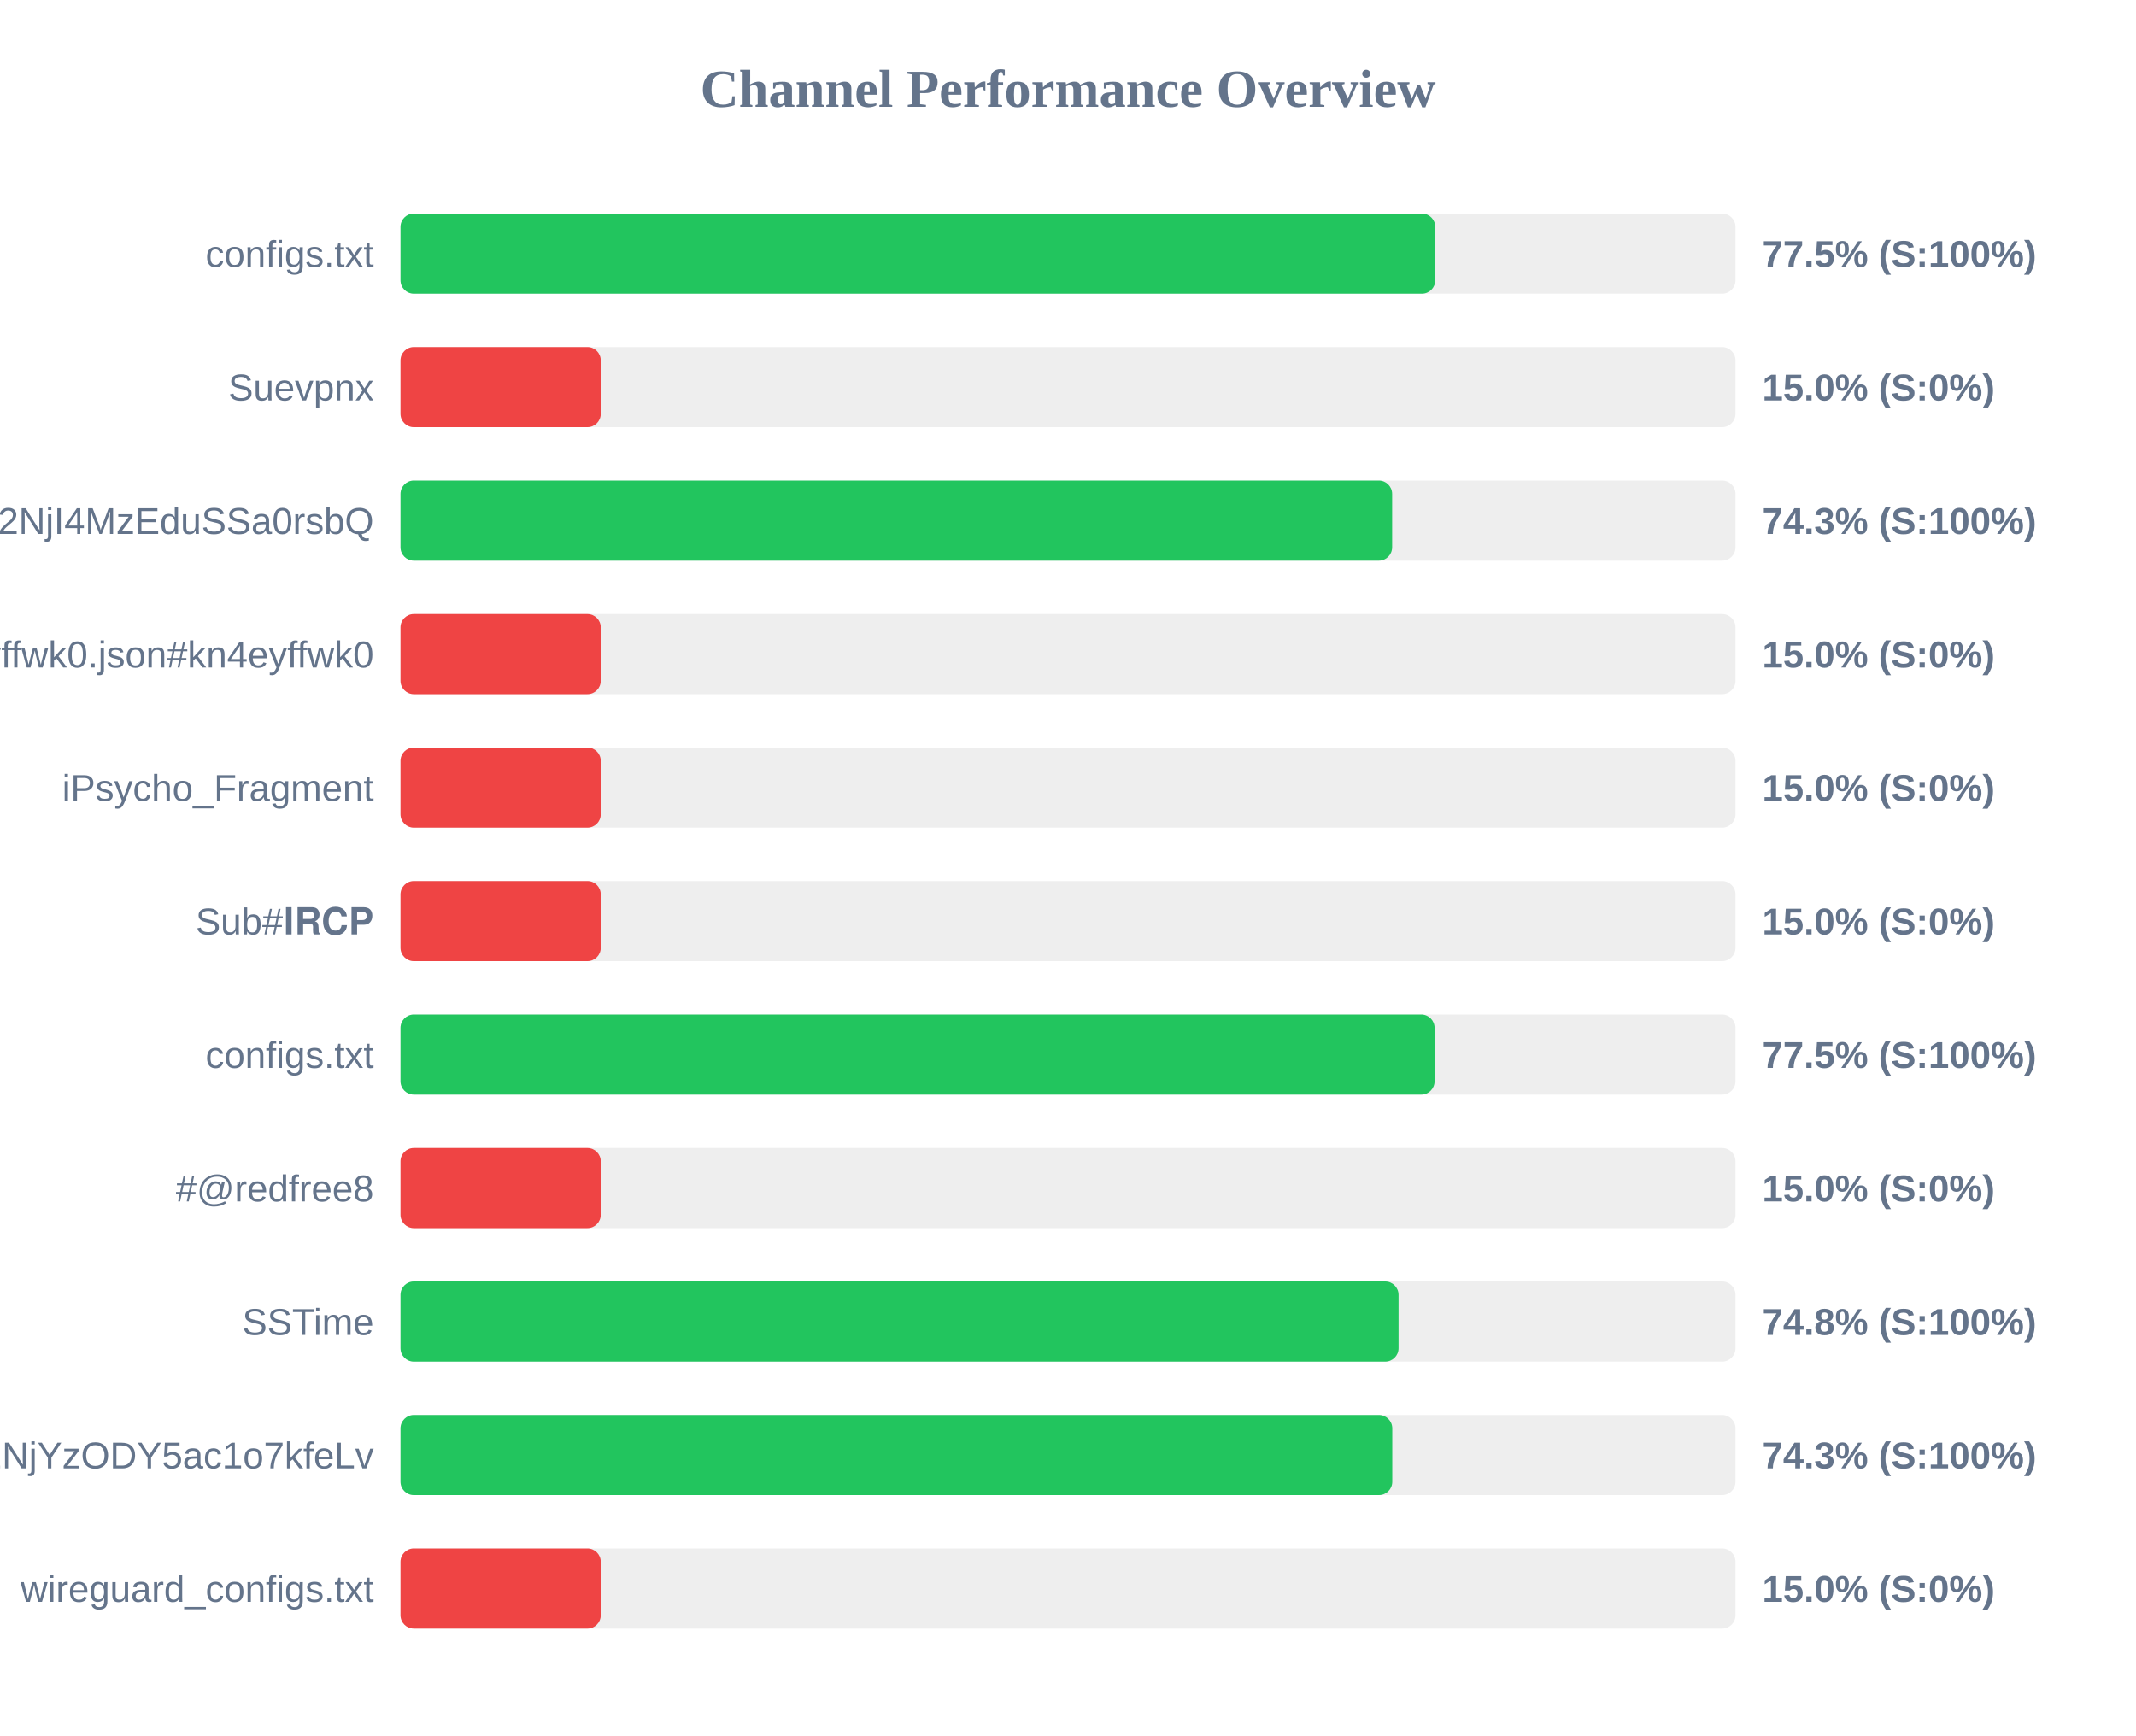
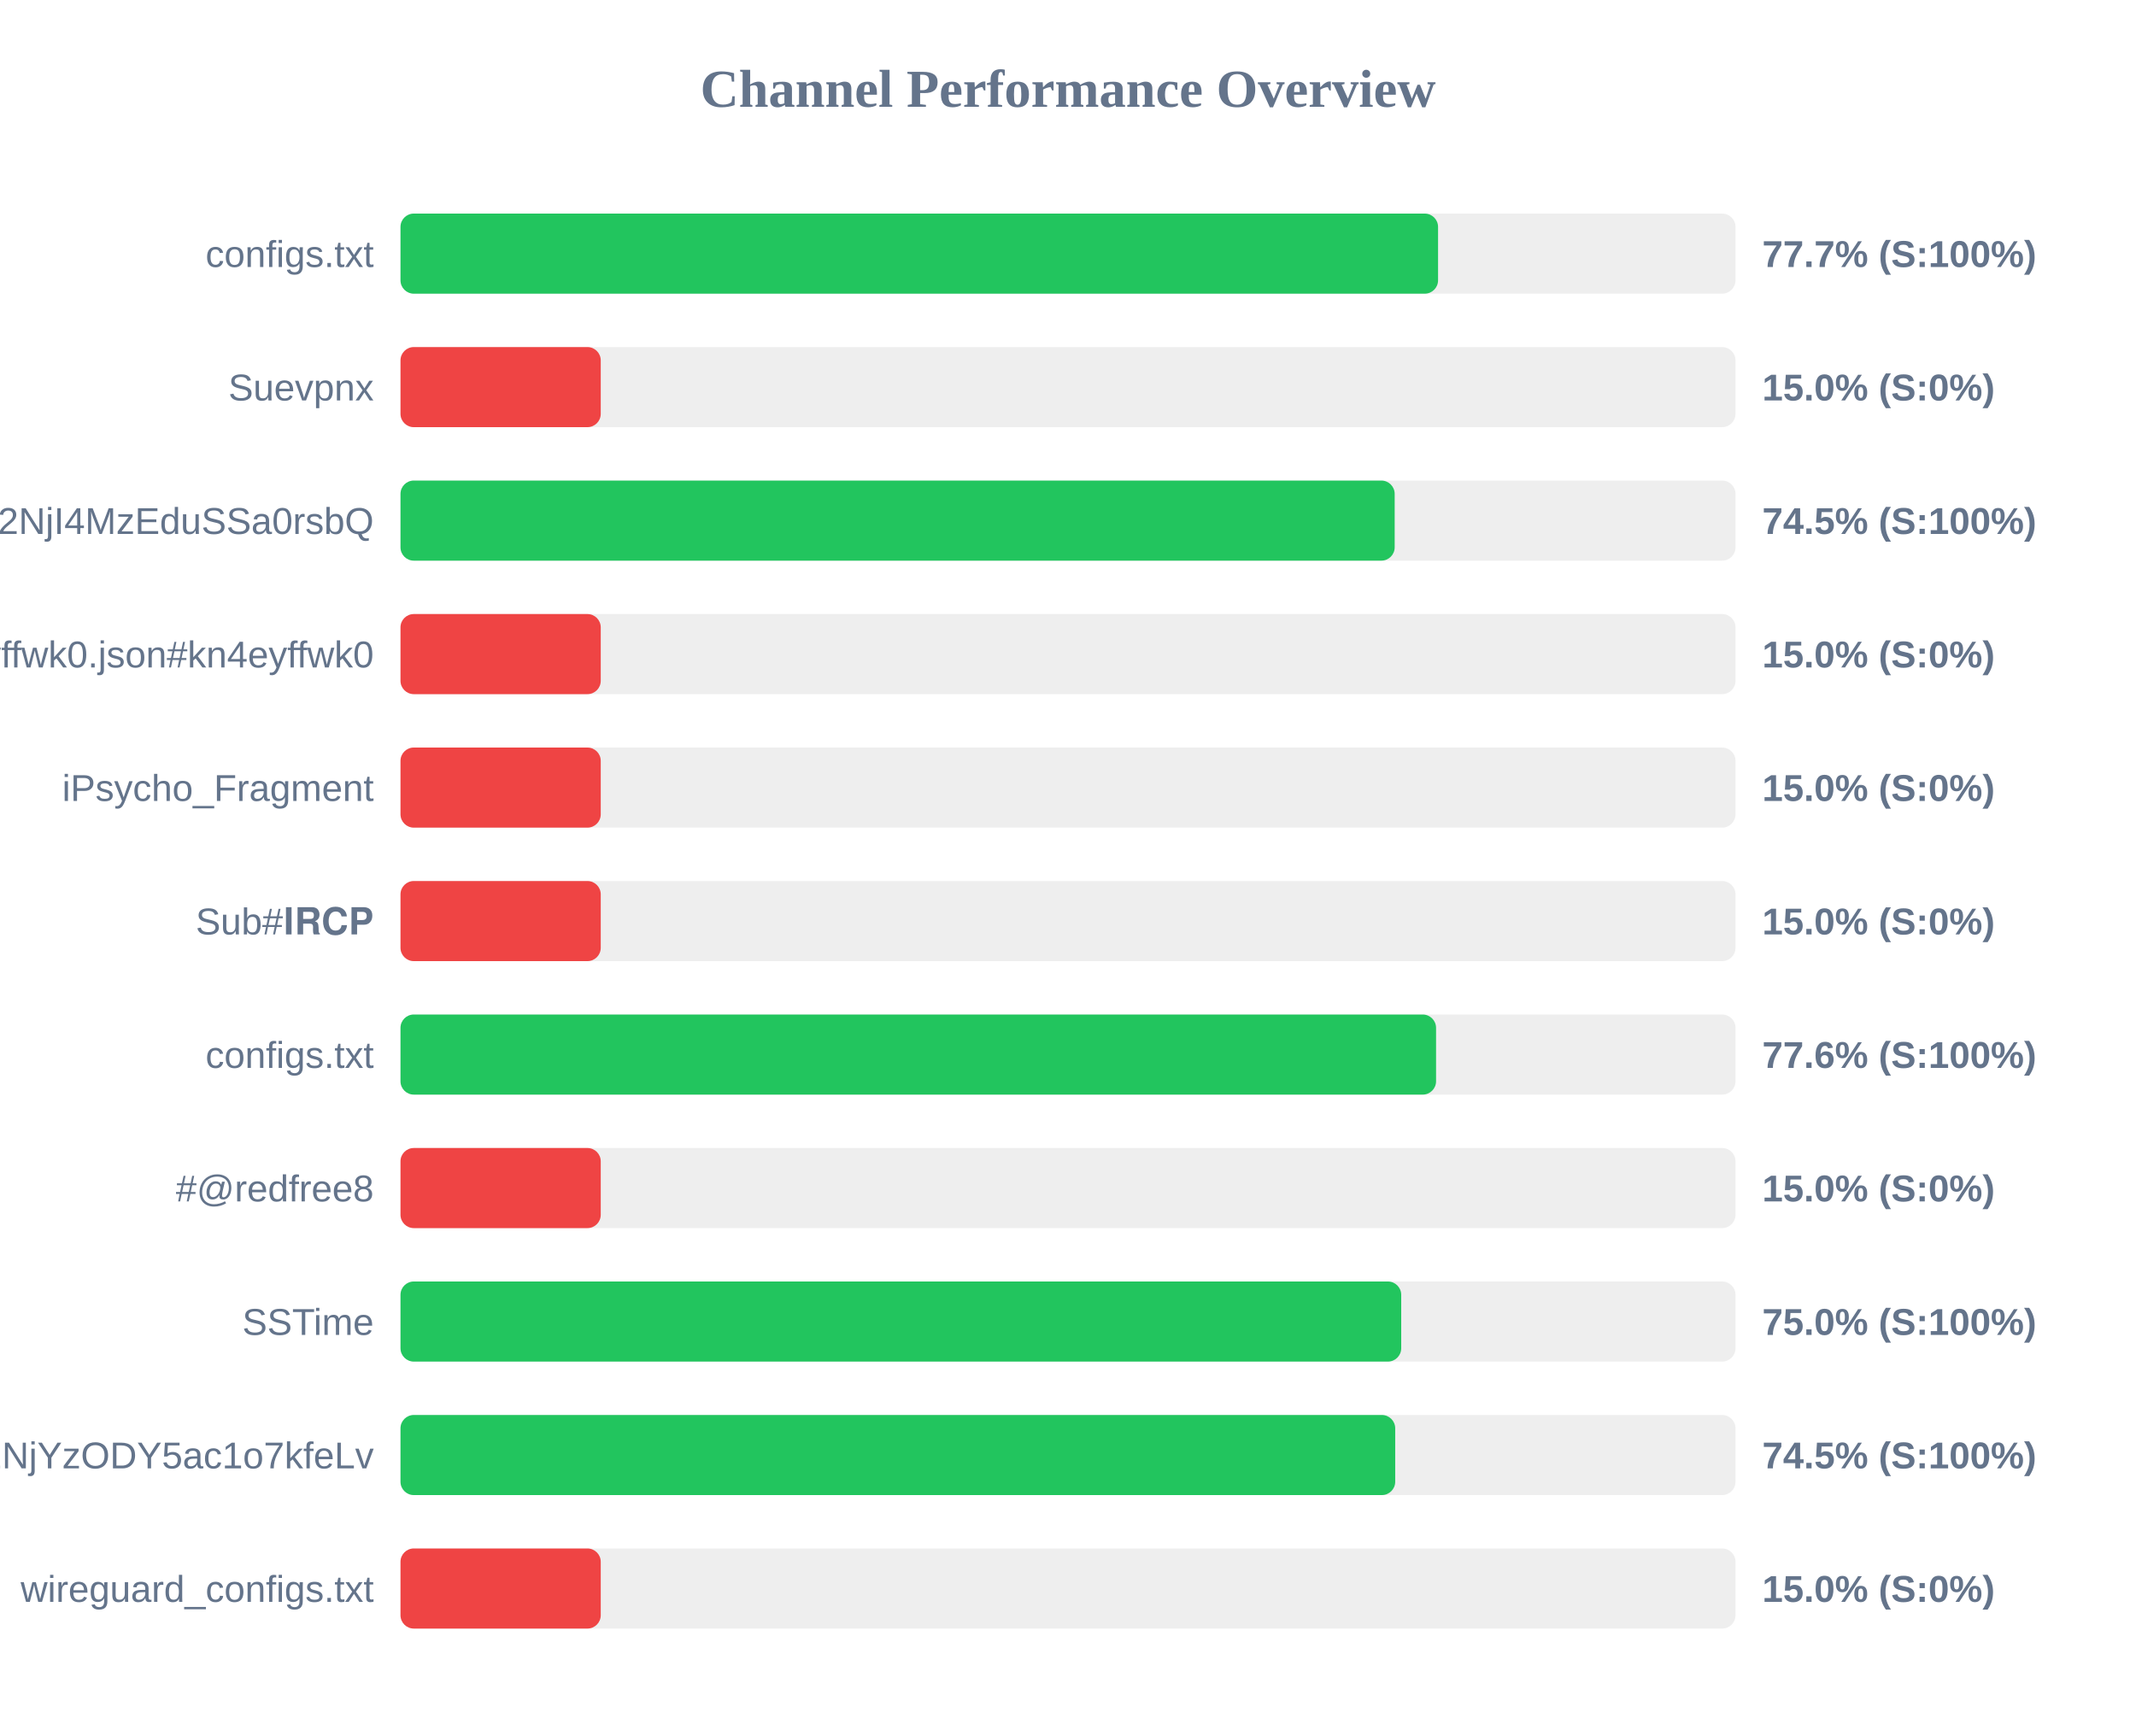
<svg xmlns="http://www.w3.org/2000/svg" width="800" height="650" version="1.1">
  <style>
        .row { font: 14px Arial; fill: #64748b; }
        .score { font: bold 14px Arial; fill: #64748b; }
    </style>
  <text x="400" y="40" text-anchor="middle" font-size="20px" font-weight="bold" fill="#64748b">Channel Performance Overview</text>
  <rect x="150" y="80" width="500" height="30" fill="#eee" rx="5" />
-   <rect x="150" y="80" width="387.55" height="30" fill="#22c55e" rx="5" />
+   <rect x="150" y="80" width="388.6" height="30" fill="#22c55e" rx="5" />
  <text x="140" y="100" text-anchor="end" class="row">configs.txt</text>
-   <text x="660" y="100" text-anchor="start" class="score">77.5% (S:100%)</text>
+   <text x="660" y="100" text-anchor="start" class="score">77.7% (S:100%)</text>
  <rect x="150" y="130" width="500" height="30" fill="#eee" rx="5" />
  <rect x="150" y="130" width="75.0" height="30" fill="#ef4444" rx="5" />
  <text x="140" y="150" text-anchor="end" class="row">Suevpnx</text>
  <text x="660" y="150" text-anchor="start" class="score">15.0% (S:0%)</text>
  <rect x="150" y="180" width="500" height="30" fill="#eee" rx="5" />
-   <rect x="150" y="180" width="371.4" height="30" fill="#22c55e" rx="5" />
+   <rect x="150" y="180" width="372.35" height="30" fill="#22c55e" rx="5" />
  <text x="140" y="200" text-anchor="end" class="row">NTYyMjc2NDA5LDE3NDU2NjI4MzEduSSa0rsbQ</text>
-   <text x="660" y="200" text-anchor="start" class="score">74.3% (S:100%)</text>
+   <text x="660" y="200" text-anchor="start" class="score">74.5% (S:100%)</text>
  <rect x="150" y="230" width="500" height="30" fill="#eee" rx="5" />
  <rect x="150" y="230" width="75.0" height="30" fill="#ef4444" rx="5" />
  <text x="140" y="250" text-anchor="end" class="row">kn4eyffwk0.json#kn4eyffwk0</text>
  <text x="660" y="250" text-anchor="start" class="score">15.0% (S:0%)</text>
  <rect x="150" y="280" width="500" height="30" fill="#eee" rx="5" />
  <rect x="150" y="280" width="75.0" height="30" fill="#ef4444" rx="5" />
  <text x="140" y="300" text-anchor="end" class="row">iPsycho_Fragment</text>
  <text x="660" y="300" text-anchor="start" class="score">15.0% (S:0%)</text>
  <rect x="150" y="330" width="500" height="30" fill="#eee" rx="5" />
  <rect x="150" y="330" width="75.0" height="30" fill="#ef4444" rx="5" />
  <text x="140" y="350" text-anchor="end" class="row">Sub#𝐈𝐑𝐂𝐏</text>
  <text x="660" y="350" text-anchor="start" class="score">15.0% (S:0%)</text>
  <rect x="150" y="380" width="500" height="30" fill="#eee" rx="5" />
-   <rect x="150" y="380" width="387.3" height="30" fill="#22c55e" rx="5" />
+   <rect x="150" y="380" width="387.85" height="30" fill="#22c55e" rx="5" />
  <text x="140" y="400" text-anchor="end" class="row">configs.txt</text>
-   <text x="660" y="400" text-anchor="start" class="score">77.5% (S:100%)</text>
+   <text x="660" y="400" text-anchor="start" class="score">77.6% (S:100%)</text>
  <rect x="150" y="430" width="500" height="30" fill="#eee" rx="5" />
  <rect x="150" y="430" width="75.0" height="30" fill="#ef4444" rx="5" />
  <text x="140" y="450" text-anchor="end" class="row">#@redfree8</text>
  <text x="660" y="450" text-anchor="start" class="score">15.0% (S:0%)</text>
  <rect x="150" y="480" width="500" height="30" fill="#eee" rx="5" />
-   <rect x="150" y="480" width="373.8" height="30" fill="#22c55e" rx="5" />
+   <rect x="150" y="480" width="374.8" height="30" fill="#22c55e" rx="5" />
  <text x="140" y="500" text-anchor="end" class="row">SSTime</text>
-   <text x="660" y="500" text-anchor="start" class="score">74.8% (S:100%)</text>
+   <text x="660" y="500" text-anchor="start" class="score">75.0% (S:100%)</text>
  <rect x="150" y="530" width="500" height="30" fill="#eee" rx="5" />
-   <rect x="150" y="530" width="371.45" height="30" fill="#22c55e" rx="5" />
+   <rect x="150" y="530" width="372.55" height="30" fill="#22c55e" rx="5" />
  <text x="140" y="550" text-anchor="end" class="row">NjE3Mzg1MTE4MywxNzQ1NjYzODY5ac1o7kfeLv</text>
-   <text x="660" y="550" text-anchor="start" class="score">74.3% (S:100%)</text>
+   <text x="660" y="550" text-anchor="start" class="score">74.5% (S:100%)</text>
  <rect x="150" y="580" width="500" height="30" fill="#eee" rx="5" />
  <rect x="150" y="580" width="75.0" height="30" fill="#ef4444" rx="5" />
  <text x="140" y="600" text-anchor="end" class="row">wireguard_configs.txt</text>
  <text x="660" y="600" text-anchor="start" class="score">15.0% (S:0%)</text>
</svg>
